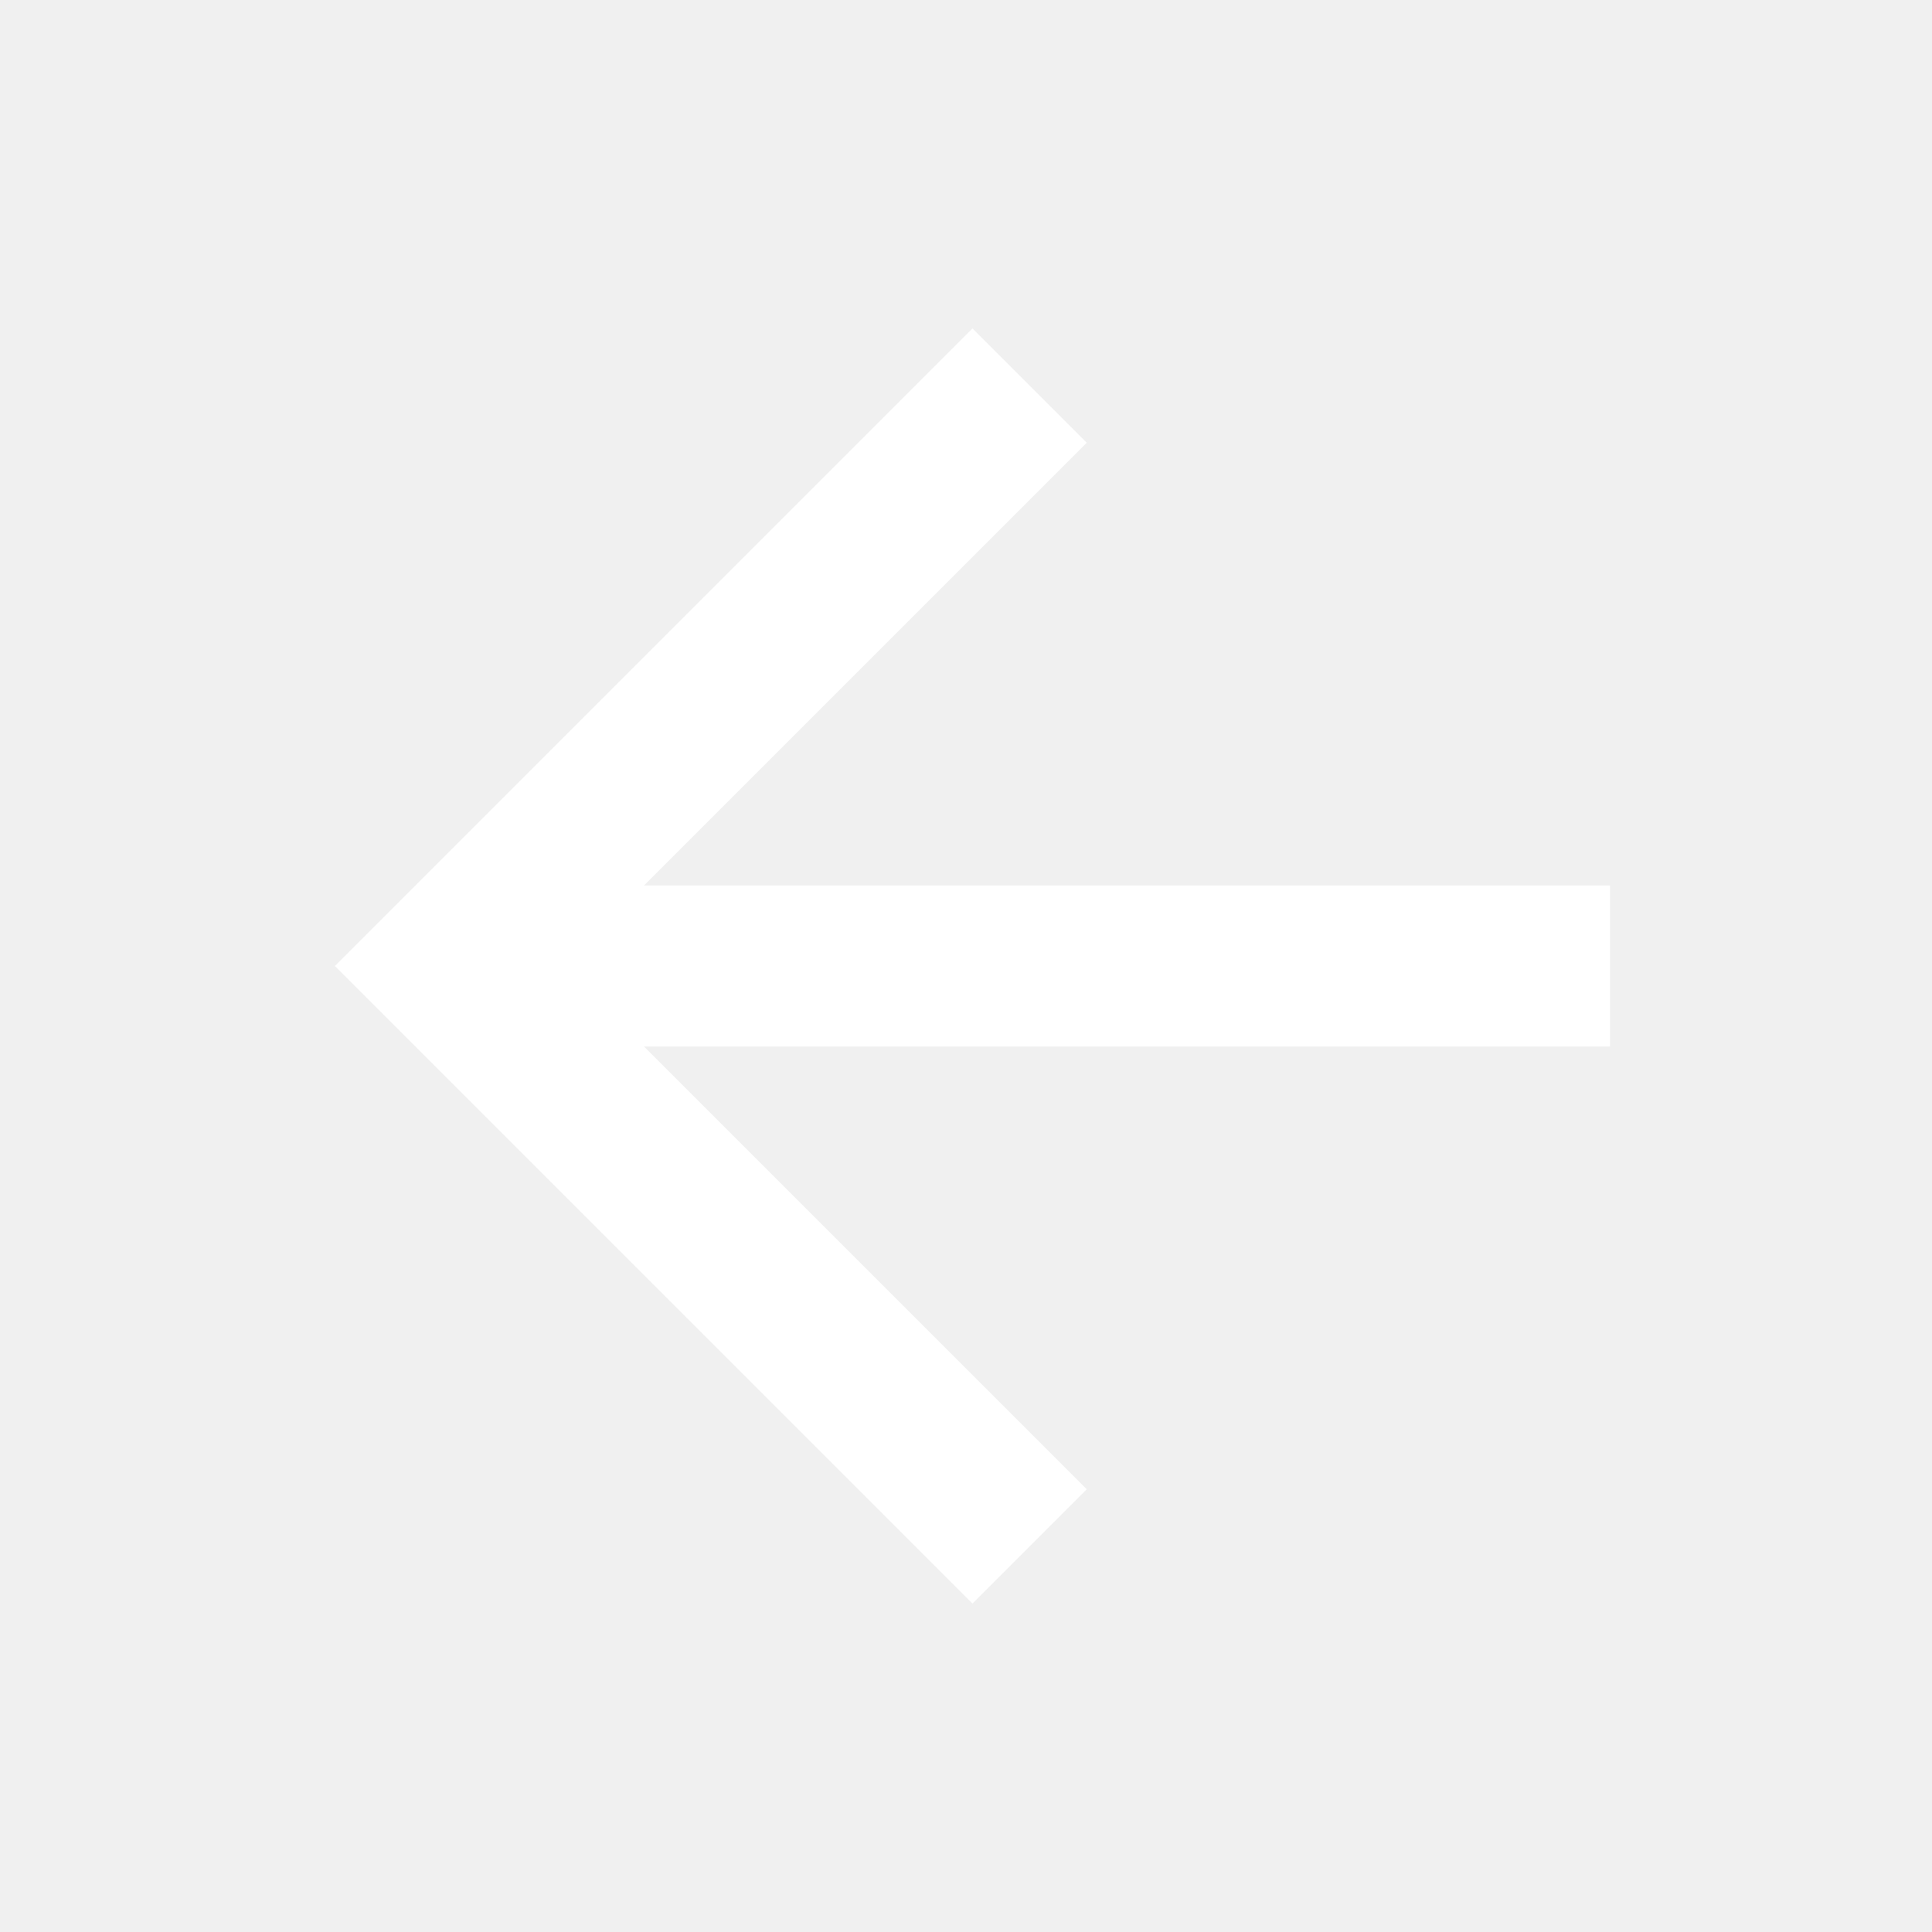
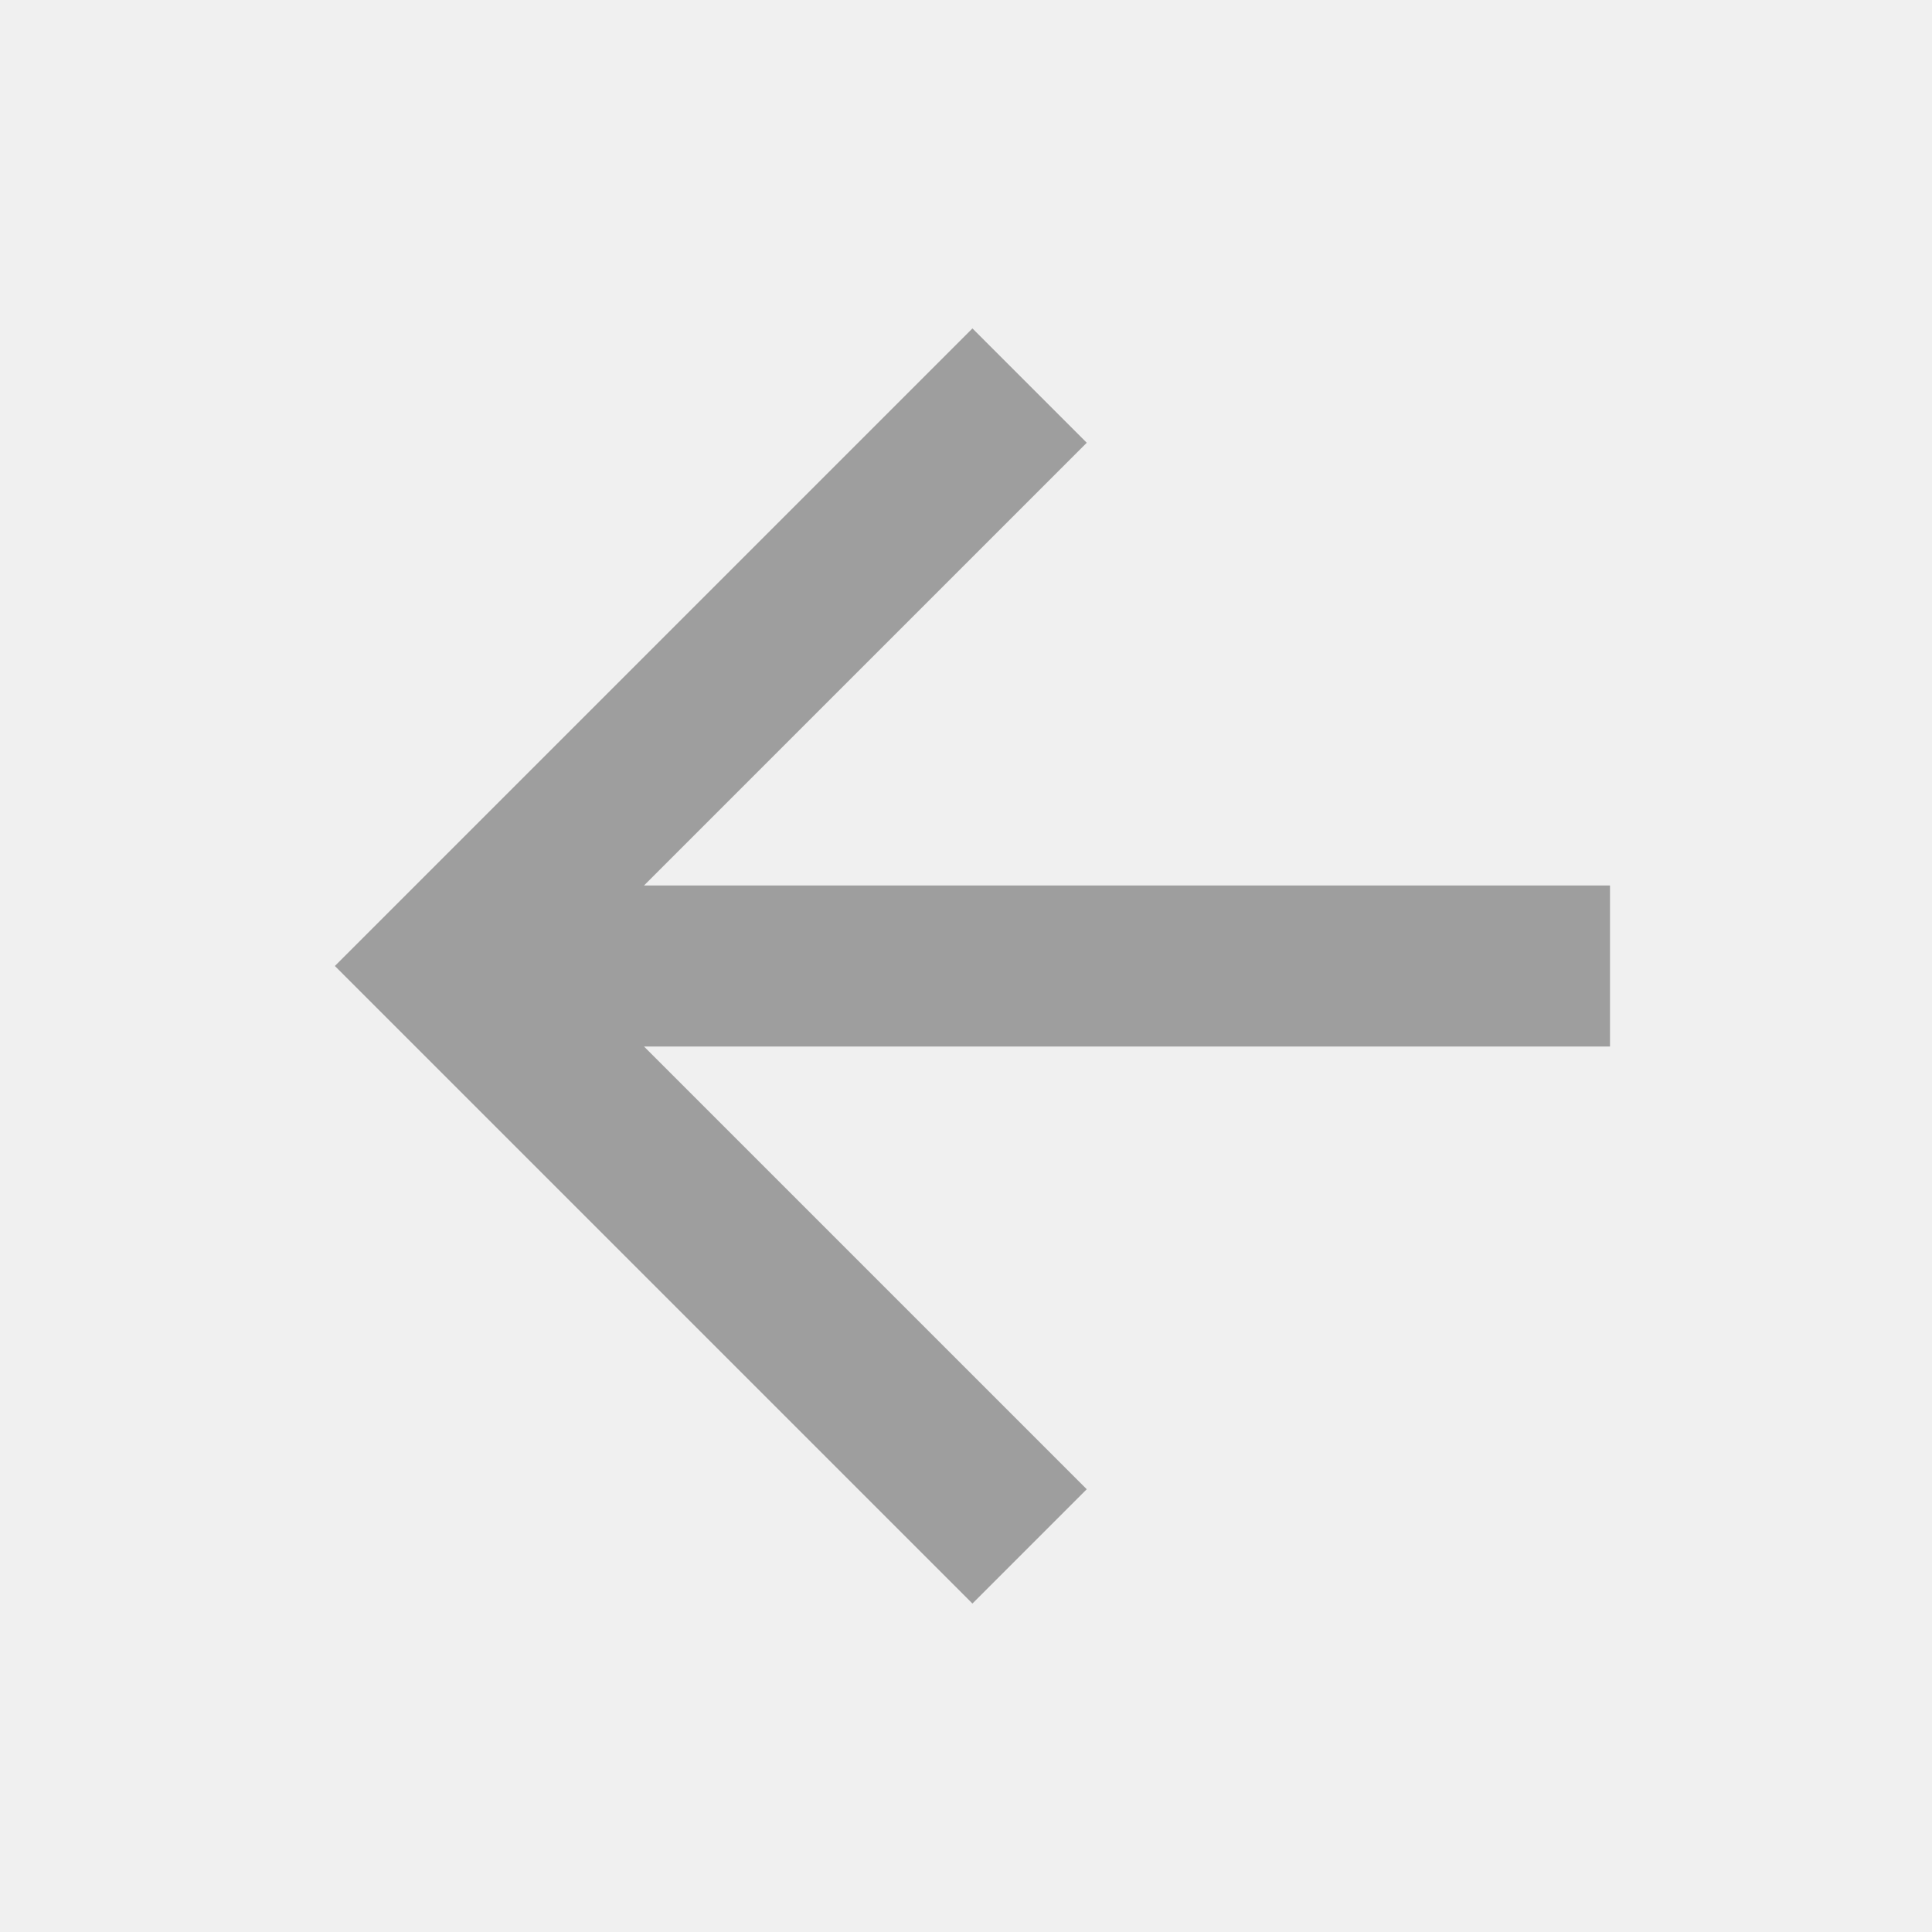
<svg style="width:24px;height:24px" viewBox="0 0 24 24">
-   <path fill="#fff" d="M20,11V13H8L13.5,18.5L12.08,19.92L4.16,12L12.08,4.08L13.5,5.5L8,11H20Z" />
+   <path fill="#9E9E9E" d="M20,11V13H8L13.5,18.5L12.08,19.92L4.16,12L12.08,4.08L13.5,5.5L8,11H20Z" />
</svg>
